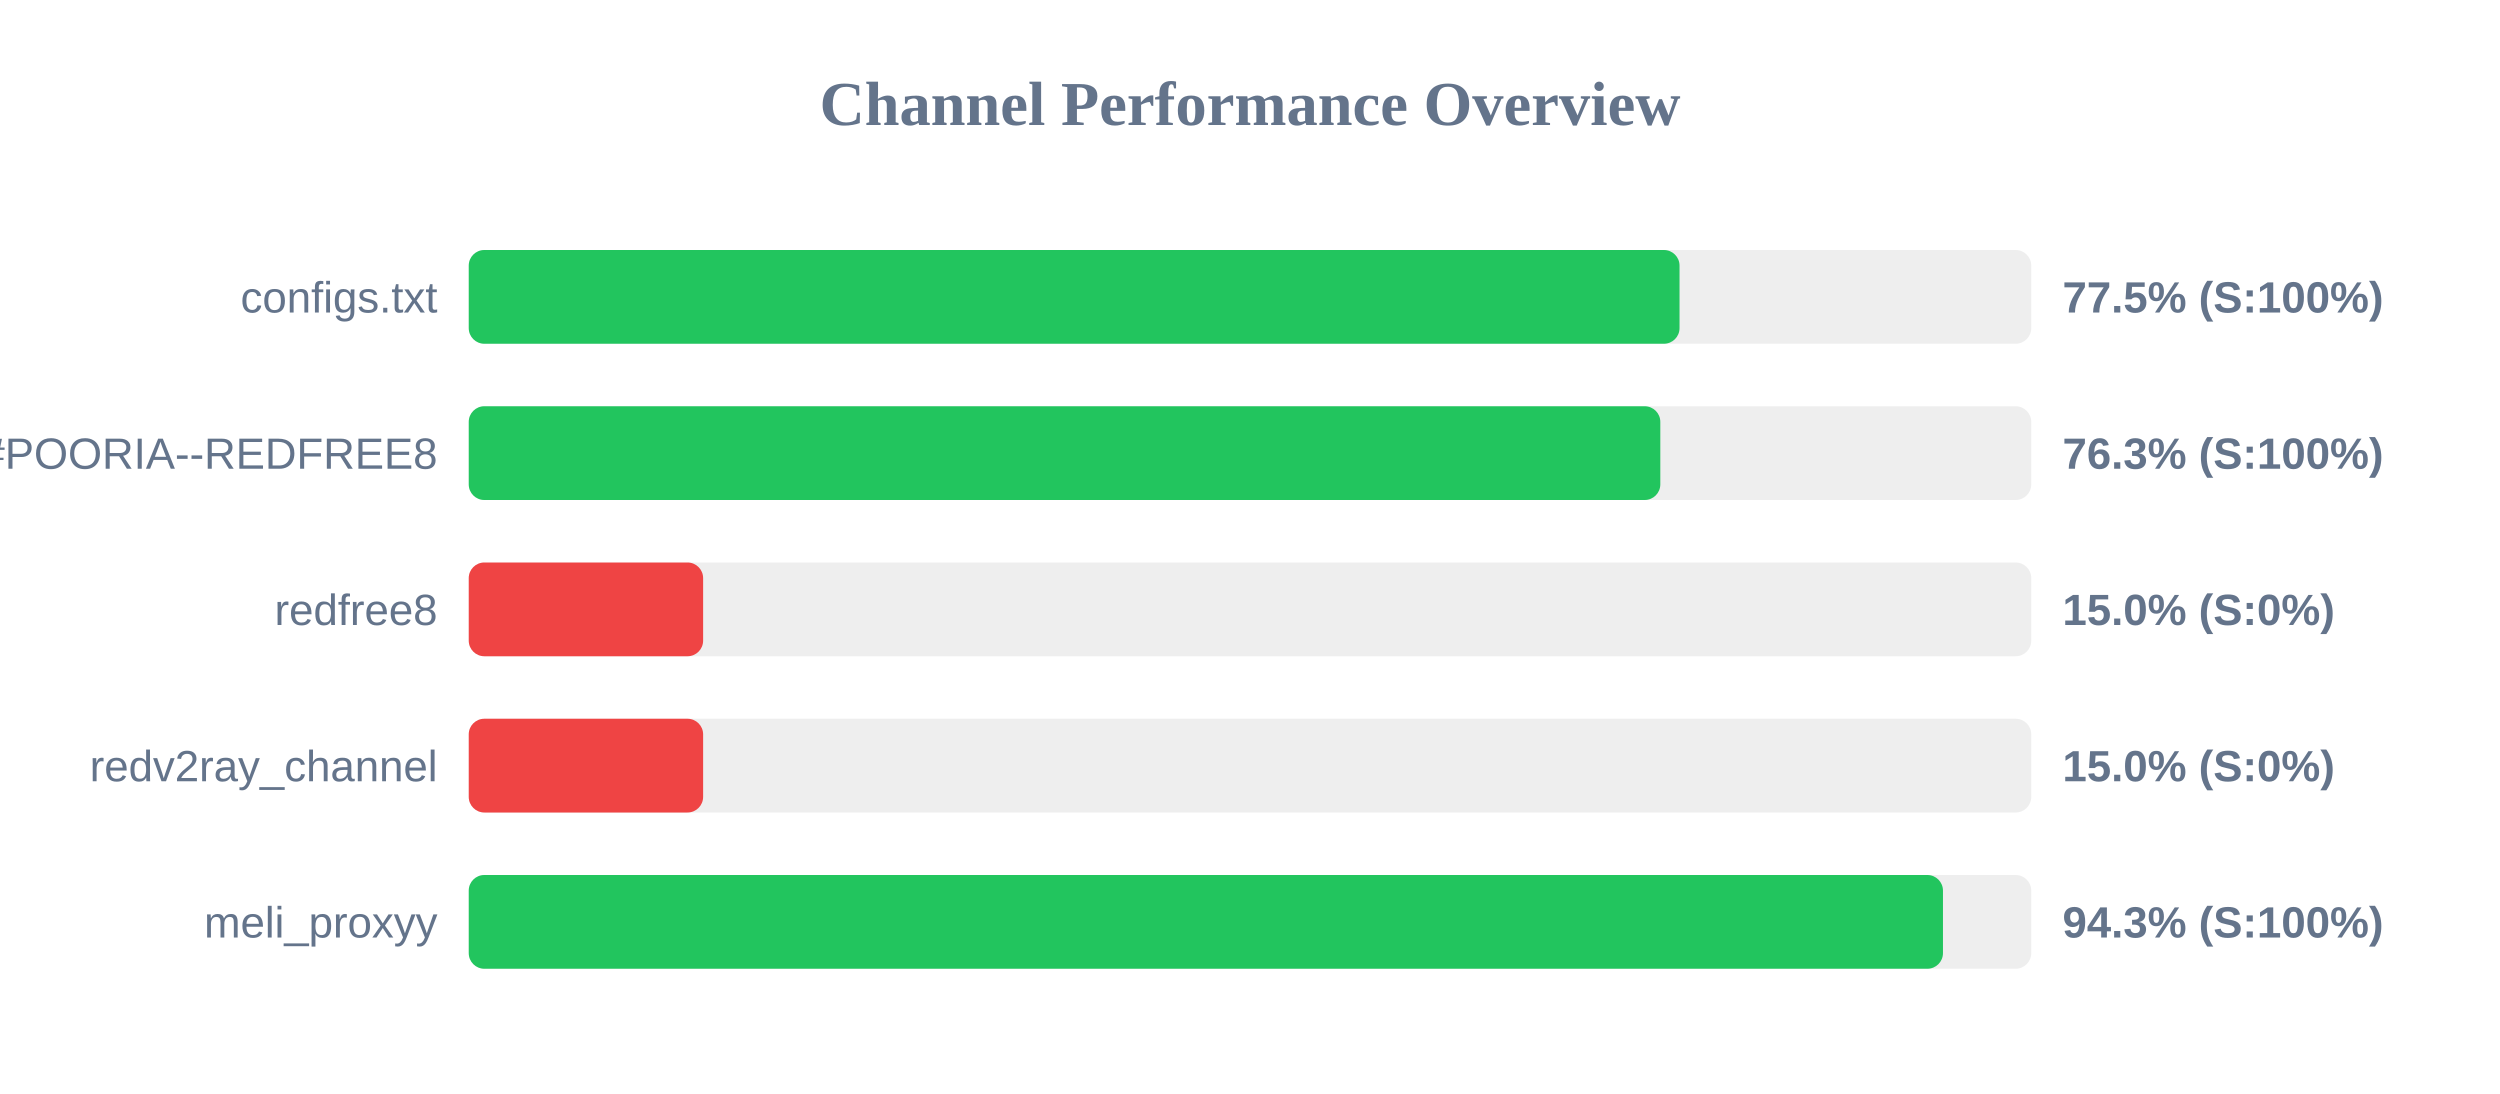
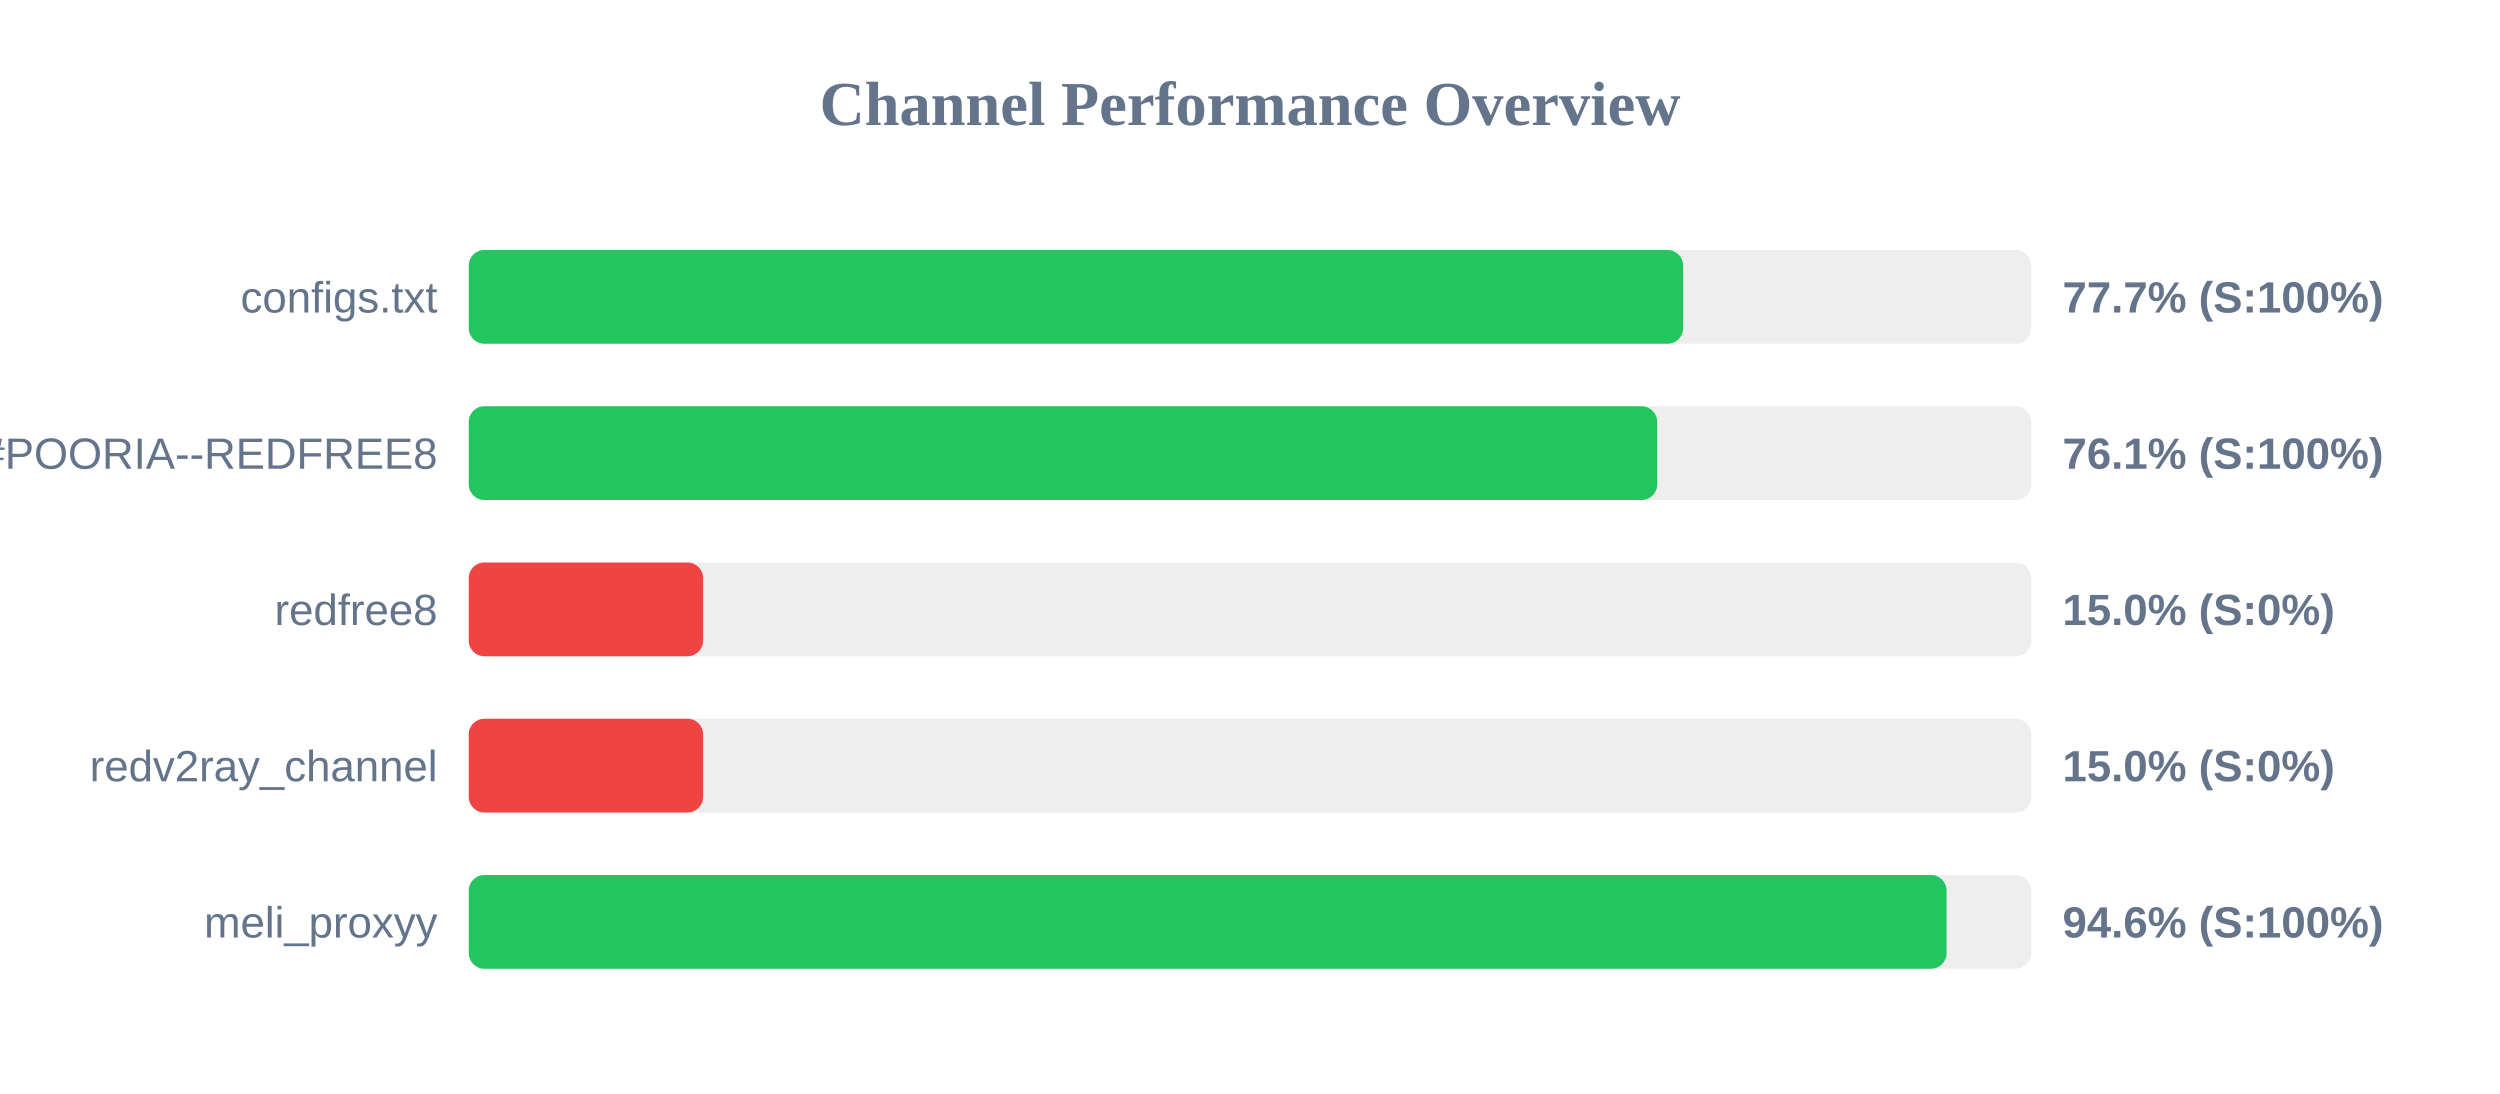
<svg xmlns="http://www.w3.org/2000/svg" width="800" height="350" version="1.1">
  <style>
        .row { font: 14px Arial; fill: #64748b; }
        .score { font: bold 14px Arial; fill: #64748b; }
    </style>
  <text x="400" y="40" text-anchor="middle" font-size="20px" font-weight="bold" fill="#64748b">Channel Performance Overview</text>
  <rect x="150" y="80" width="500" height="30" fill="#eee" rx="5" />
-   <rect x="150" y="80" width="387.45" height="30" fill="#22c55e" rx="5" />
+   <rect x="150" y="80" width="388.6" height="30" fill="#22c55e" rx="5" />
  <text x="140" y="100" text-anchor="end" class="row">configs.txt</text>
-   <text x="660" y="100" text-anchor="start" class="score">77.5% (S:100%)</text>
+   <text x="660" y="100" text-anchor="start" class="score">77.7% (S:100%)</text>
  <rect x="150" y="130" width="500" height="30" fill="#eee" rx="5" />
-   <rect x="150" y="130" width="381.3" height="30" fill="#22c55e" rx="5" />
+   <rect x="150" y="130" width="380.3" height="30" fill="#22c55e" rx="5" />
  <text x="140" y="150" text-anchor="end" class="row">POORIA--REDFREE8.txt#POORIA--REDFREE8</text>
-   <text x="660" y="150" text-anchor="start" class="score">76.3% (S:100%)</text>
+   <text x="660" y="150" text-anchor="start" class="score">76.1% (S:100%)</text>
  <rect x="150" y="180" width="500" height="30" fill="#eee" rx="5" />
  <rect x="150" y="180" width="75.0" height="30" fill="#ef4444" rx="5" />
  <text x="140" y="200" text-anchor="end" class="row">redfree8</text>
  <text x="660" y="200" text-anchor="start" class="score">15.0% (S:0%)</text>
  <rect x="150" y="230" width="500" height="30" fill="#eee" rx="5" />
  <rect x="150" y="230" width="75.0" height="30" fill="#ef4444" rx="5" />
  <text x="140" y="250" text-anchor="end" class="row">redv2ray_channel</text>
  <text x="660" y="250" text-anchor="start" class="score">15.0% (S:0%)</text>
  <rect x="150" y="280" width="500" height="30" fill="#eee" rx="5" />
-   <rect x="150" y="280" width="471.75" height="30" fill="#22c55e" rx="5" />
+   <rect x="150" y="280" width="472.9" height="30" fill="#22c55e" rx="5" />
  <text x="140" y="300" text-anchor="end" class="row">meli_proxyy</text>
-   <text x="660" y="300" text-anchor="start" class="score">94.3% (S:100%)</text>
+   <text x="660" y="300" text-anchor="start" class="score">94.6% (S:100%)</text>
</svg>
